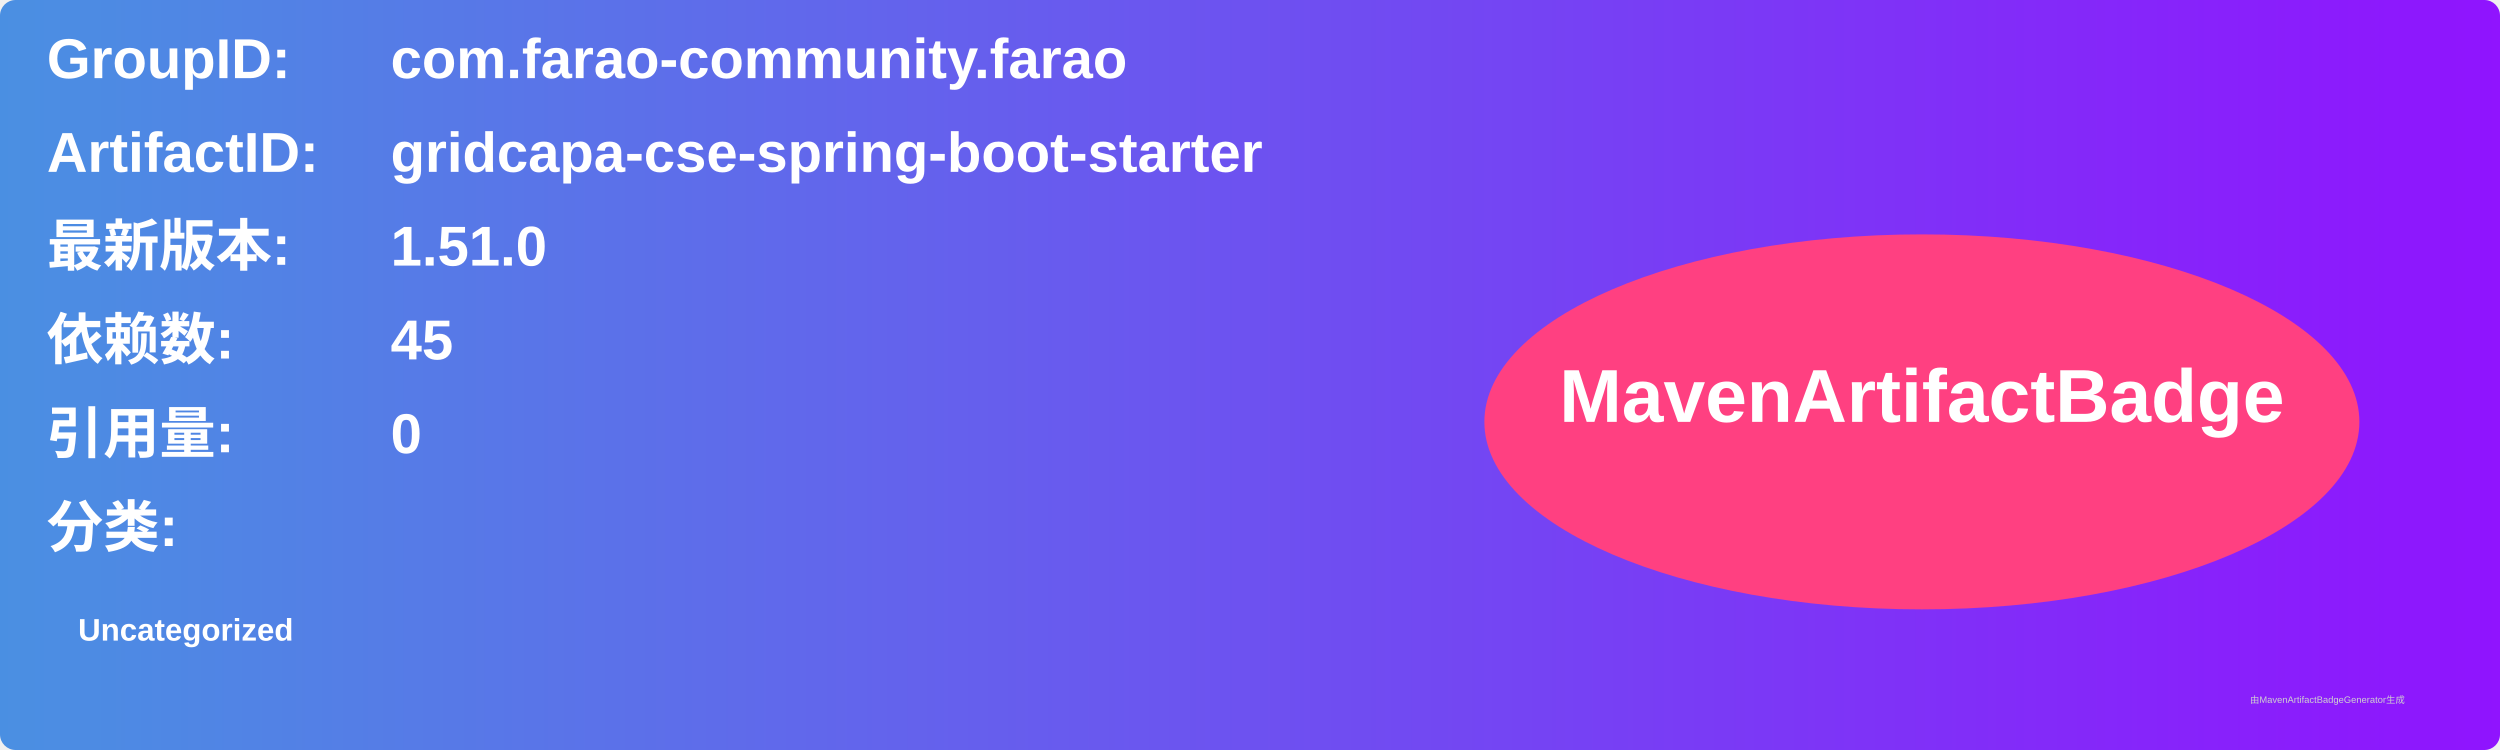
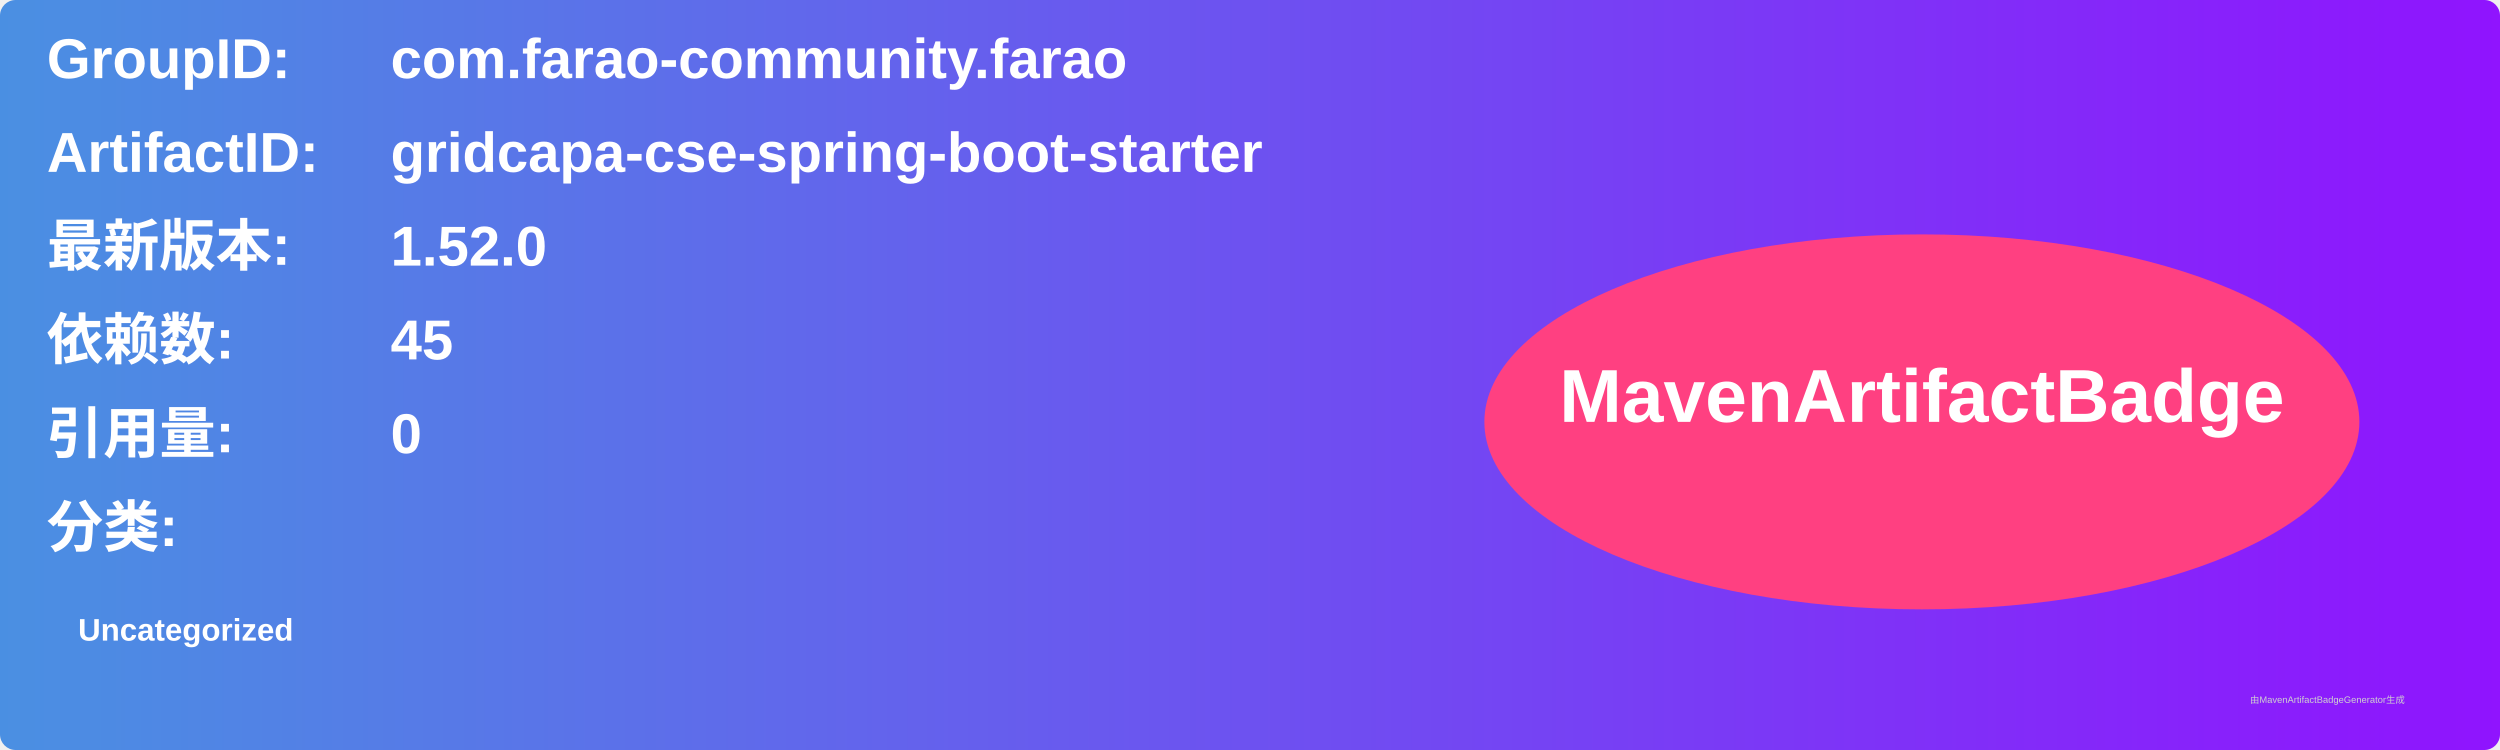
<svg xmlns="http://www.w3.org/2000/svg" width="800" height="240" viewBox="0 0 800 240">
  <linearGradient id="grad" x1="0%" y1="0%" x2="100%" y2="0%">
    <stop offset="0%" stop-color="#4a90e2" />
    <stop offset="100%" stop-color="#9013fe" />
  </linearGradient>
  <rect width="100%" height="100%" rx="5" ry="5" fill="url(#grad)" />
  <g transform="translate(15, 15)">
    <text x="0" y="10" font-family="Arial" font-size="18" fill="white" font-weight="bold" width="260">GroupID:</text>
    <text x="110" y="10" font-family="Arial" font-size="18" fill="white" font-weight="bold" width="460">com.farao-community.farao</text>
    <text x="0" y="40" font-family="Arial" font-size="18" fill="white" font-weight="bold" width="260">ArtifactID:</text>
    <text x="110" y="40" font-family="Arial" font-size="18" fill="white" font-weight="bold" width="460">gridcapa-cse-spring-boot-starter</text>
    <text x="0" y="70" font-family="Arial" font-size="18" fill="white" font-weight="bold">最新版本:</text>
    <text x="110" y="70" font-family="Arial" font-size="18" fill="white" font-weight="bold">
-       <tspan font-weight="bold">1.51.0</tspan>
+       <tspan font-weight="bold">1.52.0</tspan>
    </text>
    <text x="0" y="100" font-family="Arial" font-size="18" fill="white" font-weight="bold">依赖数: </text>
    <text x="110" y="100" font-family="Arial" font-size="18" fill="white">
      <tspan font-weight="bold">45</tspan>
    </text>
    <text x="0" y="130" font-family="Arial" font-size="18" fill="white" font-weight="bold">引用量: </text>
    <text x="110" y="130" font-family="Arial" font-size="18" fill="white">
      <tspan font-weight="bold">0</tspan>
    </text>
    <text x="0" y="160" font-family="Arial" font-size="18" fill="white" font-weight="bold">分类:</text>
    <text x="10" y="190" font-family="Arial" font-size="10" fill="white">
      <tspan font-weight="bold">Uncategorized</tspan>
    </text>
    <ellipse cx="600" cy="120" rx="140" ry="60" fill="#ff4081" />
    <text x="600" y="120" text-anchor="middle" font-family="Arial" font-size="24" fill="white" font-weight="bold">MavenArtifactBadge</text>
  </g>
  <text x="720" y="225" font-family="Arial" font-size="3" fill="#d0d0d0">由MavenArtifactBadgeGenerator生成</text>
</svg>
